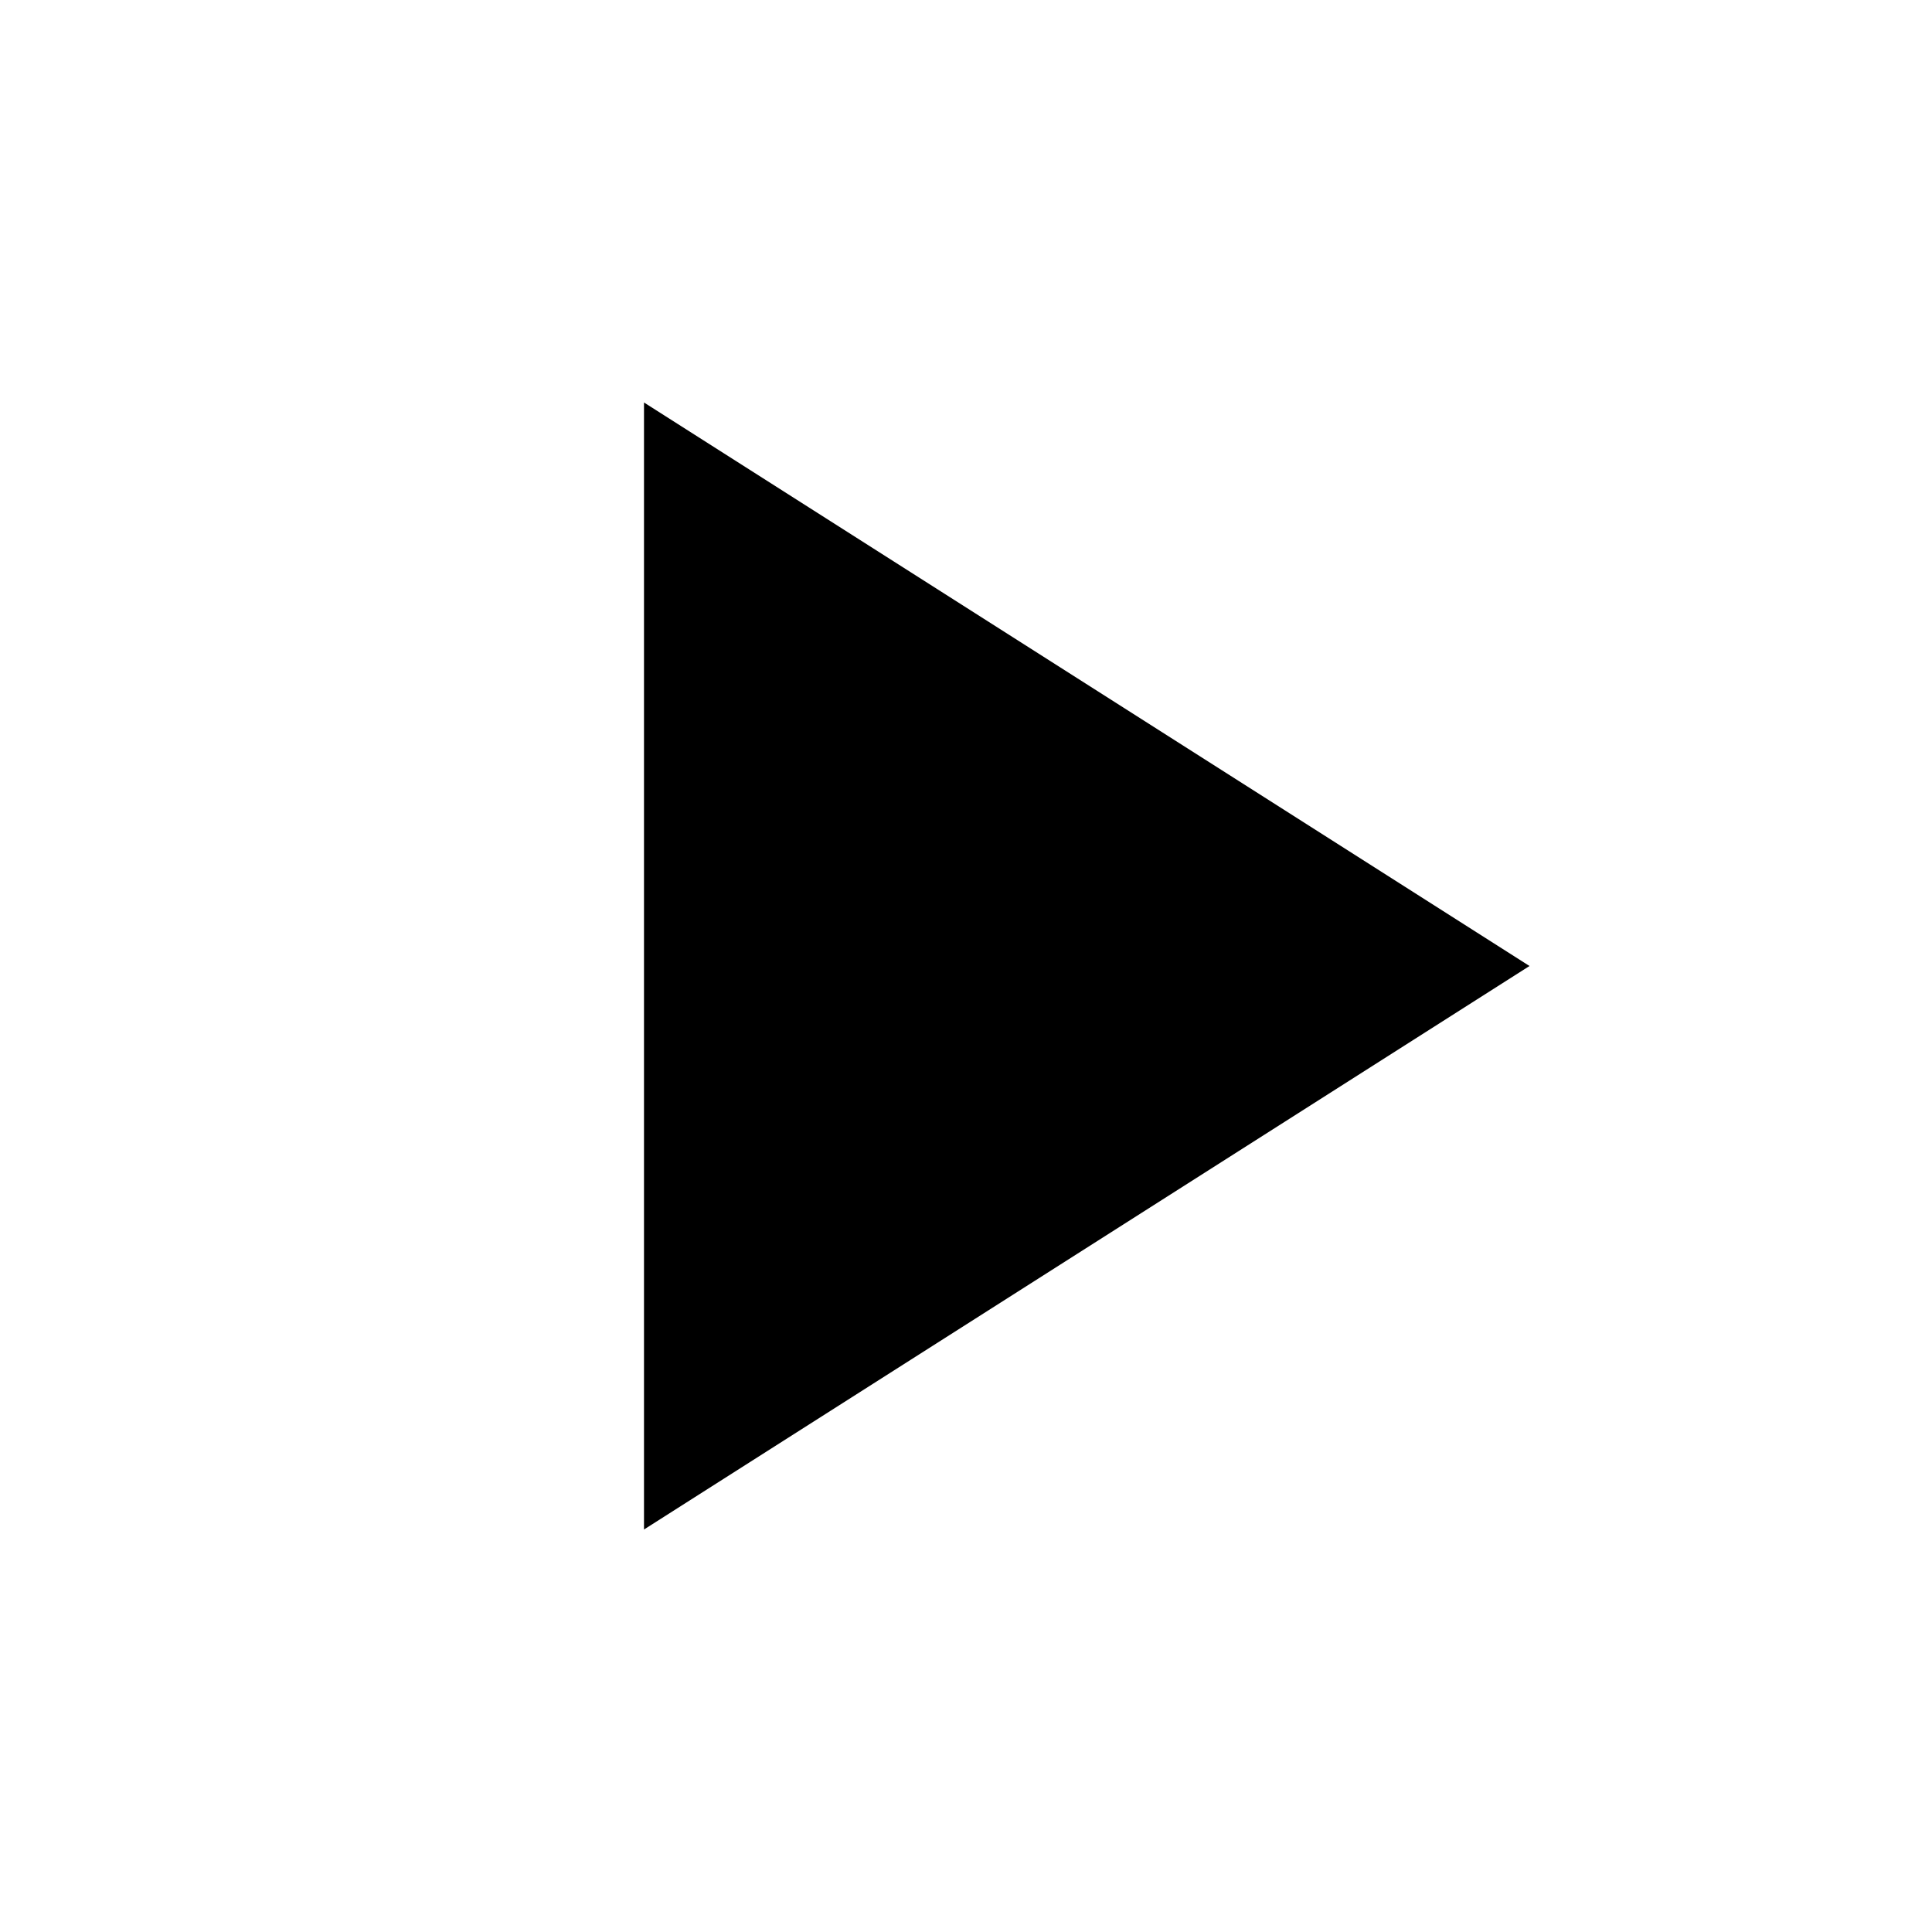
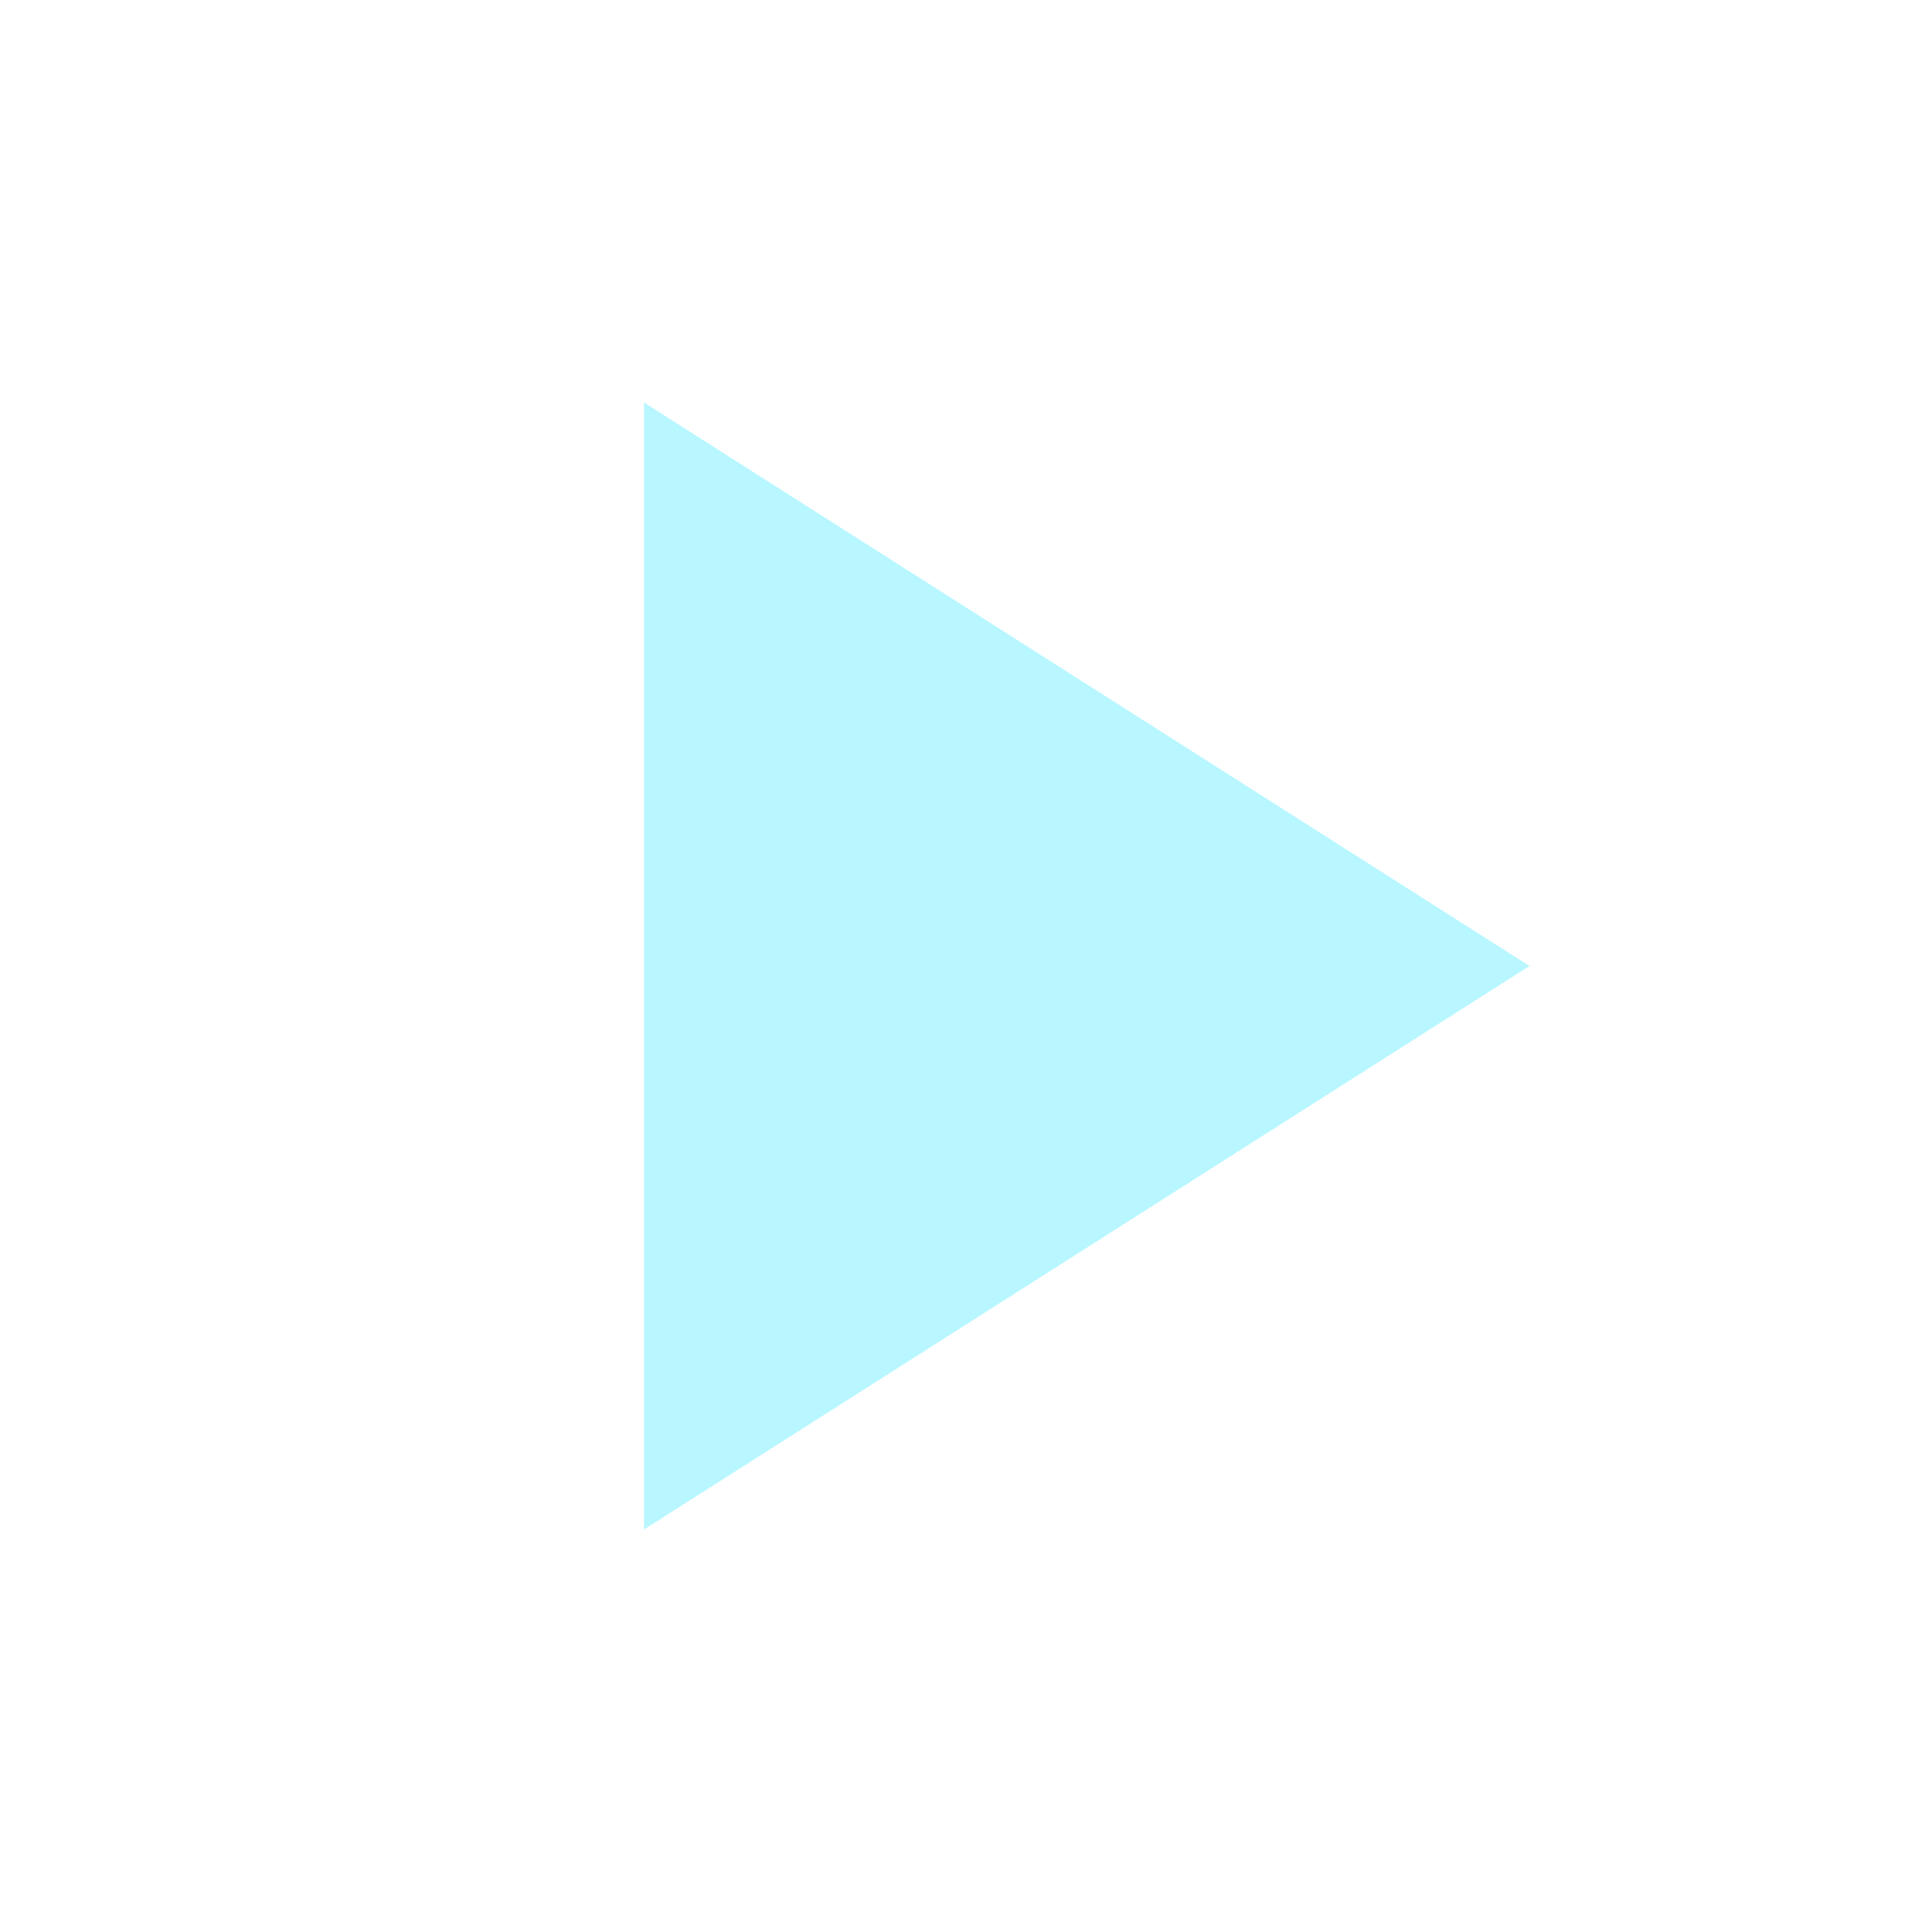
- <svg xmlns="http://www.w3.org/2000/svg" height="24px" viewBox="0 0 24 24" width="24px" fill="#000000">
+ <svg xmlns="http://www.w3.org/2000/svg" height="24px" viewBox="0 0 24 24" width="24px" fill="#B8F7FF">
  <path d="M0 0h24v24H0z" fill="none" />
  <path d="M8 5v14l11-7z" />
</svg>
